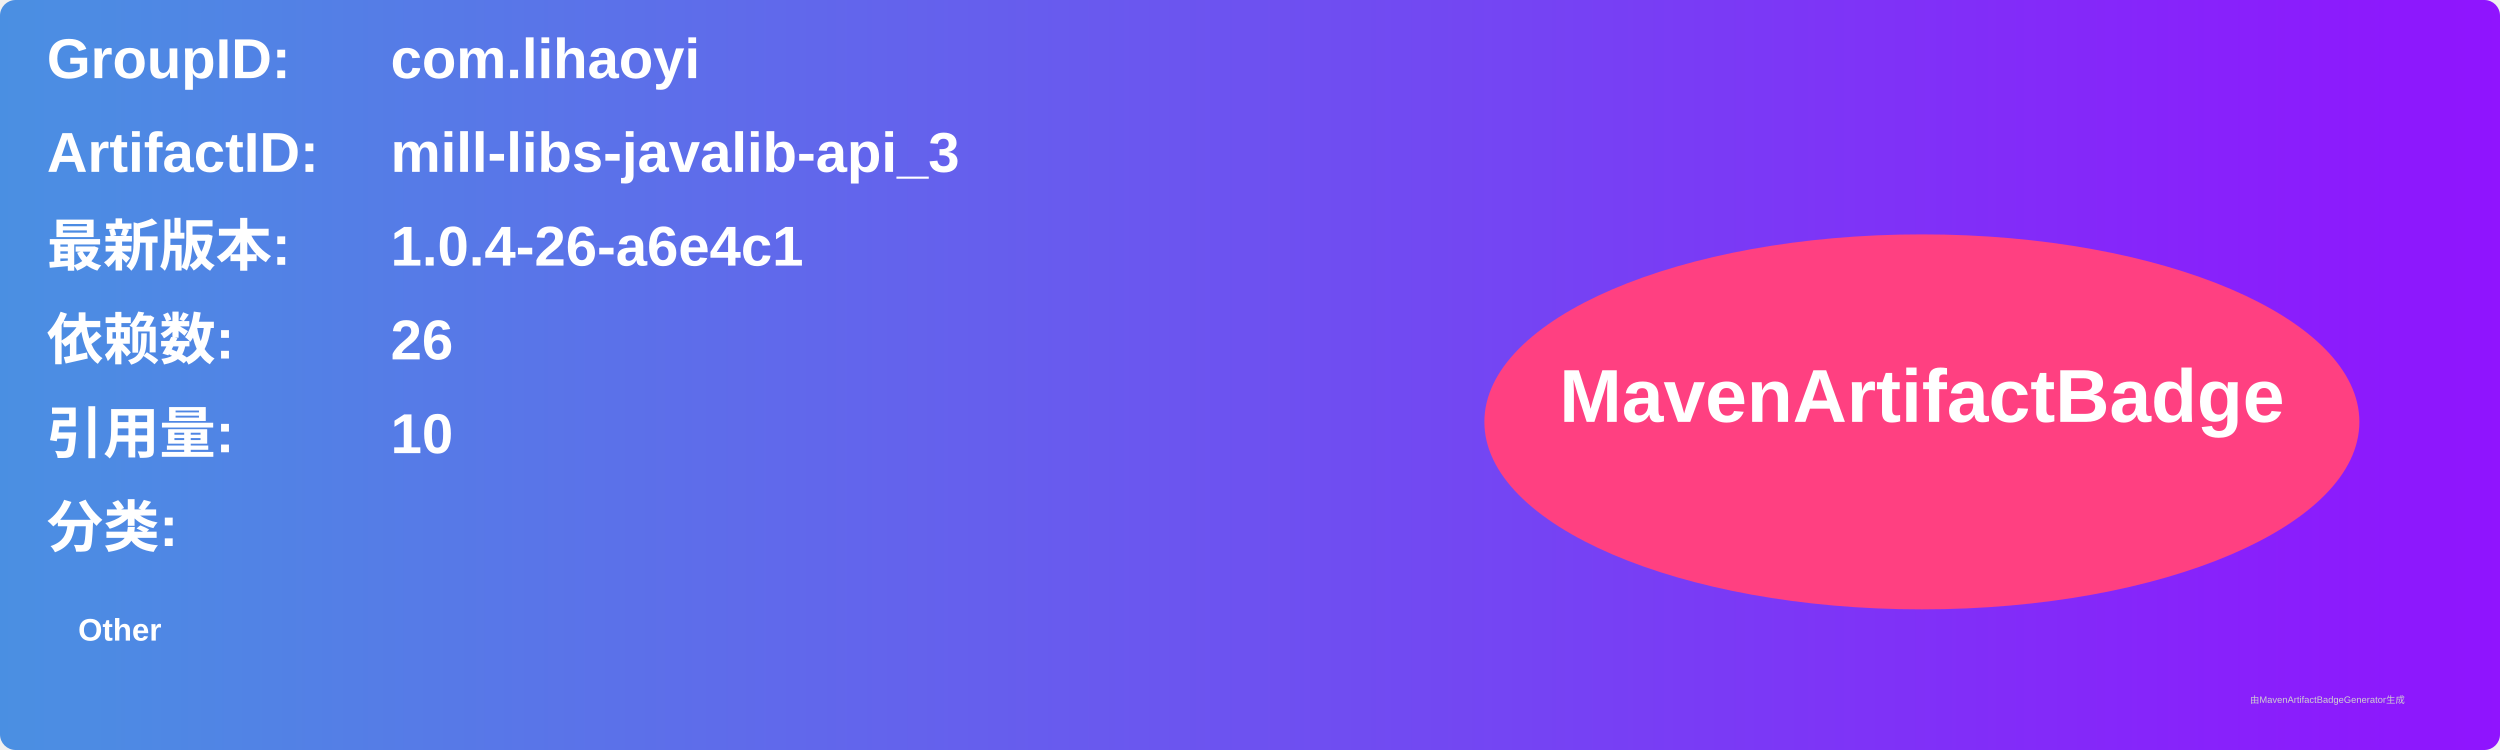
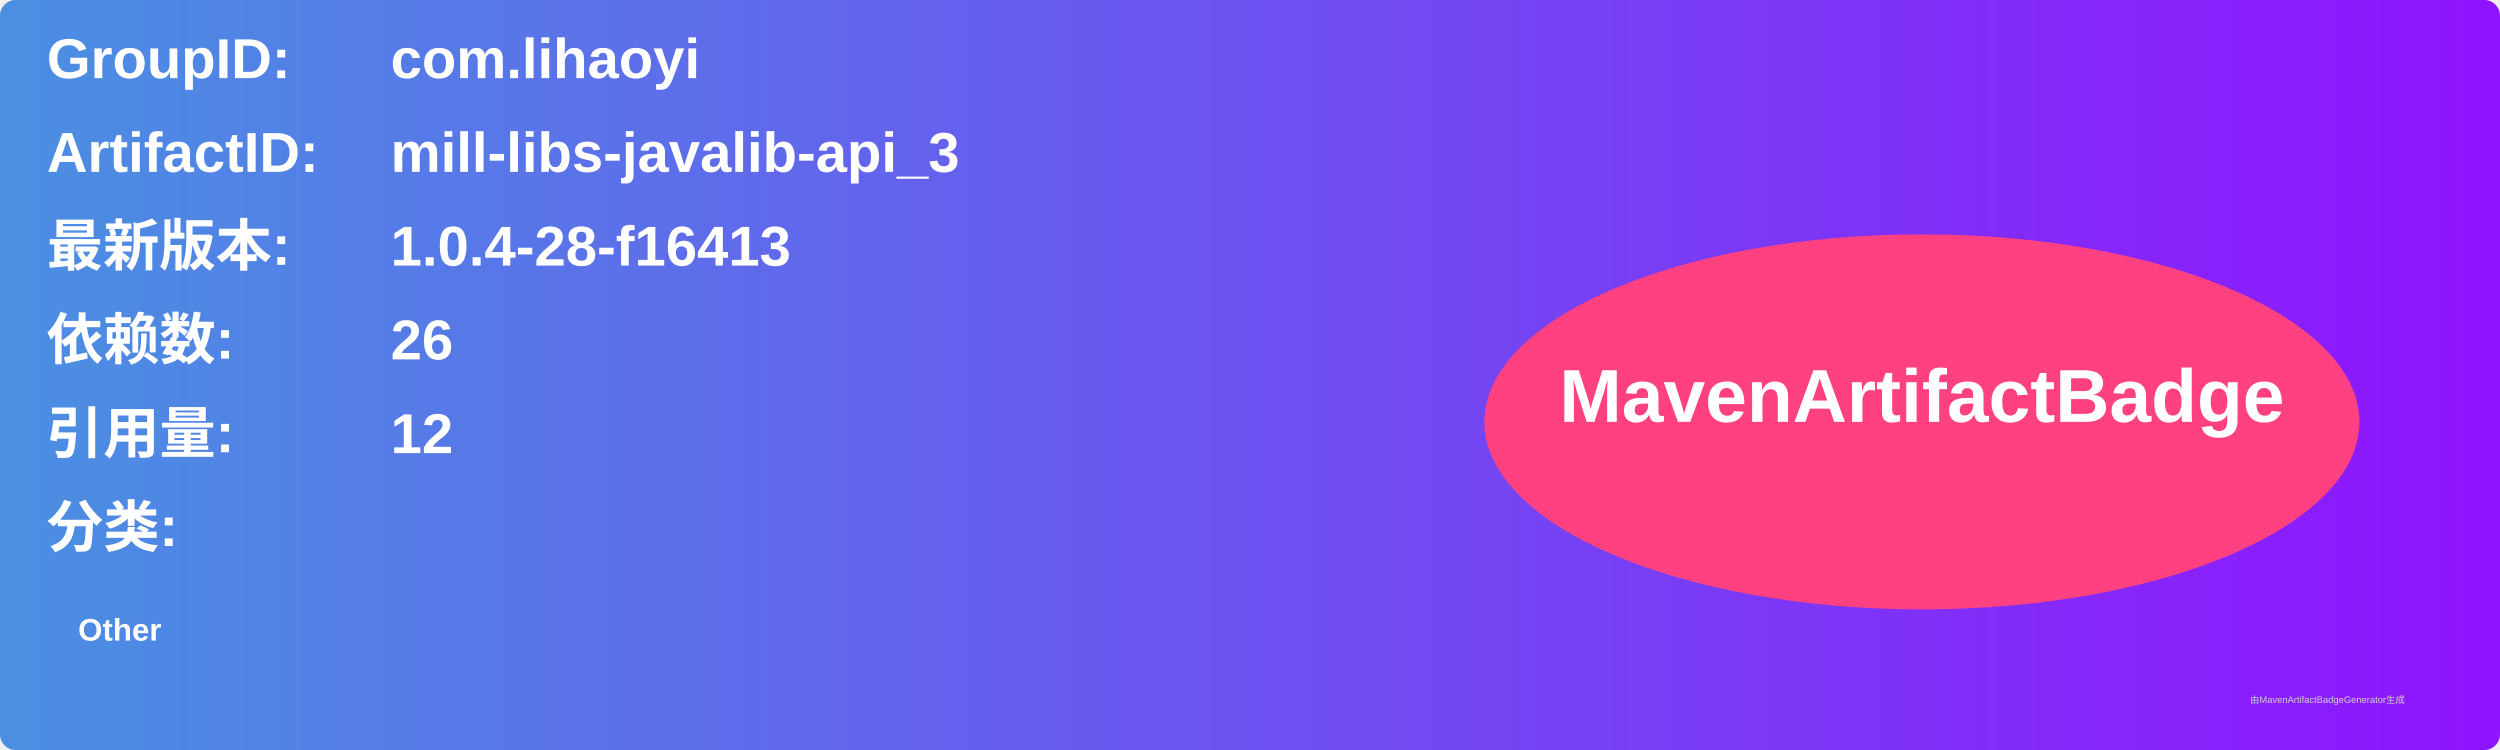
<svg xmlns="http://www.w3.org/2000/svg" width="800" height="240" viewBox="0 0 800 240">
  <linearGradient id="grad" x1="0%" y1="0%" x2="100%" y2="0%">
    <stop offset="0%" stop-color="#4a90e2" />
    <stop offset="100%" stop-color="#9013fe" />
  </linearGradient>
  <rect width="100%" height="100%" rx="5" ry="5" fill="url(#grad)" />
  <g transform="translate(15, 15)">
    <text x="0" y="10" font-family="Arial" font-size="18" fill="white" font-weight="bold" width="260">GroupID:</text>
    <text x="110" y="10" font-family="Arial" font-size="18" fill="white" font-weight="bold" width="460">com.lihaoyi</text>
    <text x="0" y="40" font-family="Arial" font-size="18" fill="white" font-weight="bold" width="260">ArtifactID:</text>
    <text x="110" y="40" font-family="Arial" font-size="18" fill="white" font-weight="bold" width="460">mill-libs-javalib-api_3</text>
    <text x="0" y="70" font-family="Arial" font-size="18" fill="white" font-weight="bold">最新版本:</text>
    <text x="110" y="70" font-family="Arial" font-size="18" fill="white" font-weight="bold">
-       <tspan font-weight="bold">1.0.4-26-a6e4c1</tspan>
+       <tspan font-weight="bold">1.0.4-28-f16413</tspan>
    </text>
    <text x="0" y="100" font-family="Arial" font-size="18" fill="white" font-weight="bold">依赖数: </text>
    <text x="110" y="100" font-family="Arial" font-size="18" fill="white">
      <tspan font-weight="bold">26</tspan>
    </text>
    <text x="0" y="130" font-family="Arial" font-size="18" fill="white" font-weight="bold">引用量: </text>
    <text x="110" y="130" font-family="Arial" font-size="18" fill="white">
-       <tspan font-weight="bold">10</tspan>
+       <tspan font-weight="bold">12</tspan>
    </text>
    <text x="0" y="160" font-family="Arial" font-size="18" fill="white" font-weight="bold">分类:</text>
    <text x="10" y="190" font-family="Arial" font-size="10" fill="white">
      <tspan font-weight="bold">Other</tspan>
    </text>
    <ellipse cx="600" cy="120" rx="140" ry="60" fill="#ff4081" />
    <text x="600" y="120" text-anchor="middle" font-family="Arial" font-size="24" fill="white" font-weight="bold">MavenArtifactBadge</text>
  </g>
  <text x="720" y="225" font-family="Arial" font-size="3" fill="#d0d0d0">由MavenArtifactBadgeGenerator生成</text>
</svg>
